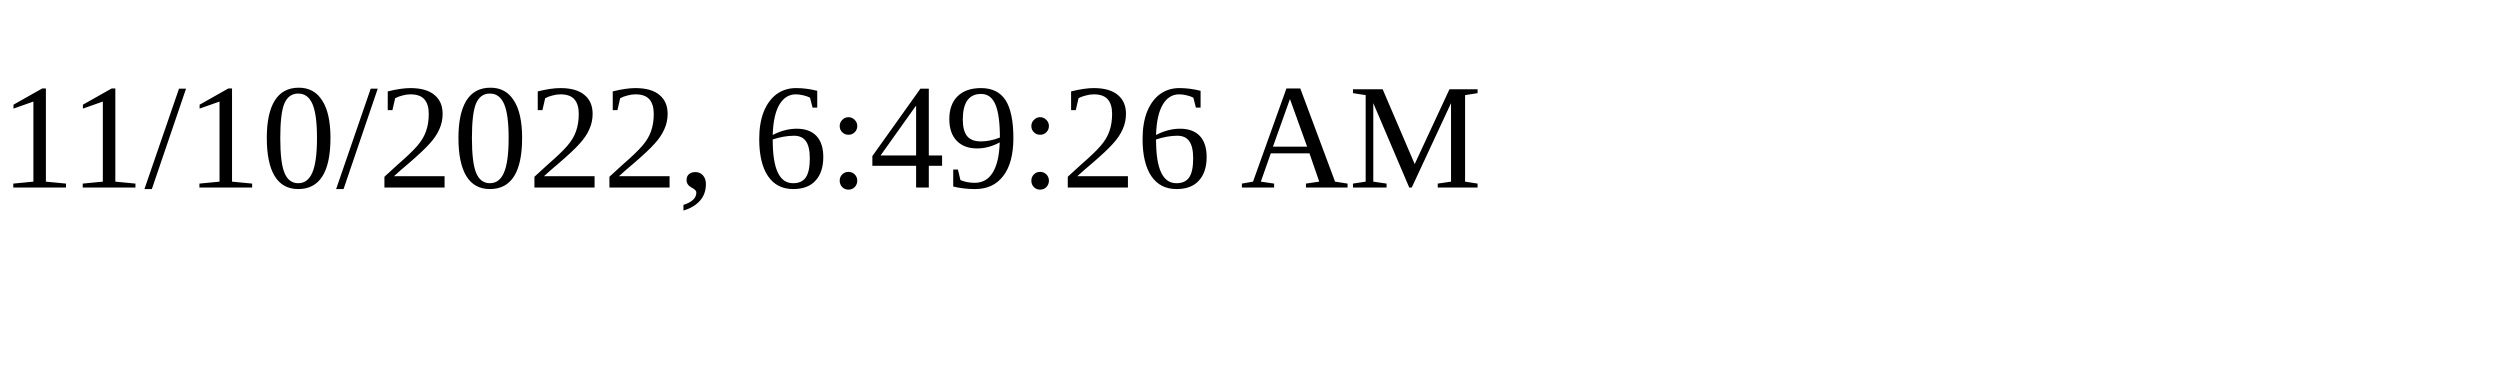
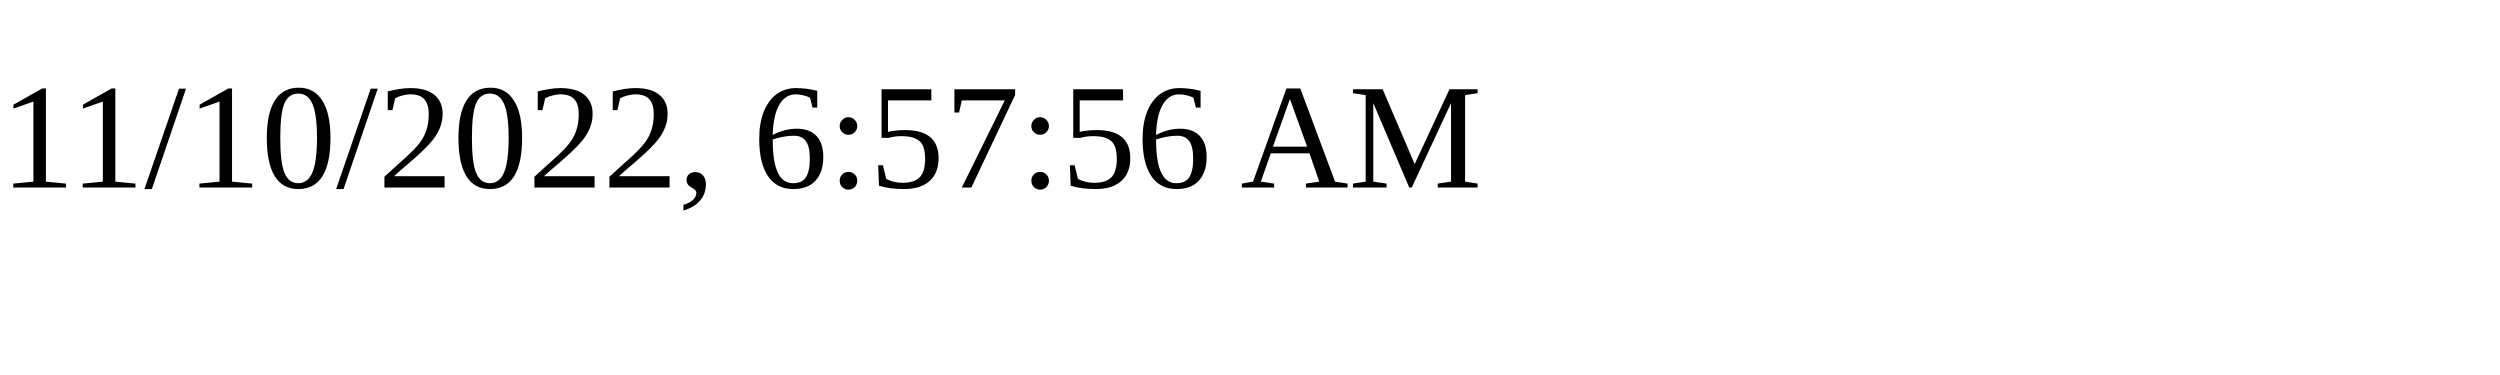
<svg xmlns="http://www.w3.org/2000/svg" height="30" width="200">
-   <text x="0" y="15">11/10/2022, 6:49:26 AM</text>
+   <text x="0" y="15">11/10/2022, 6:57:56 AM</text>
</svg>
